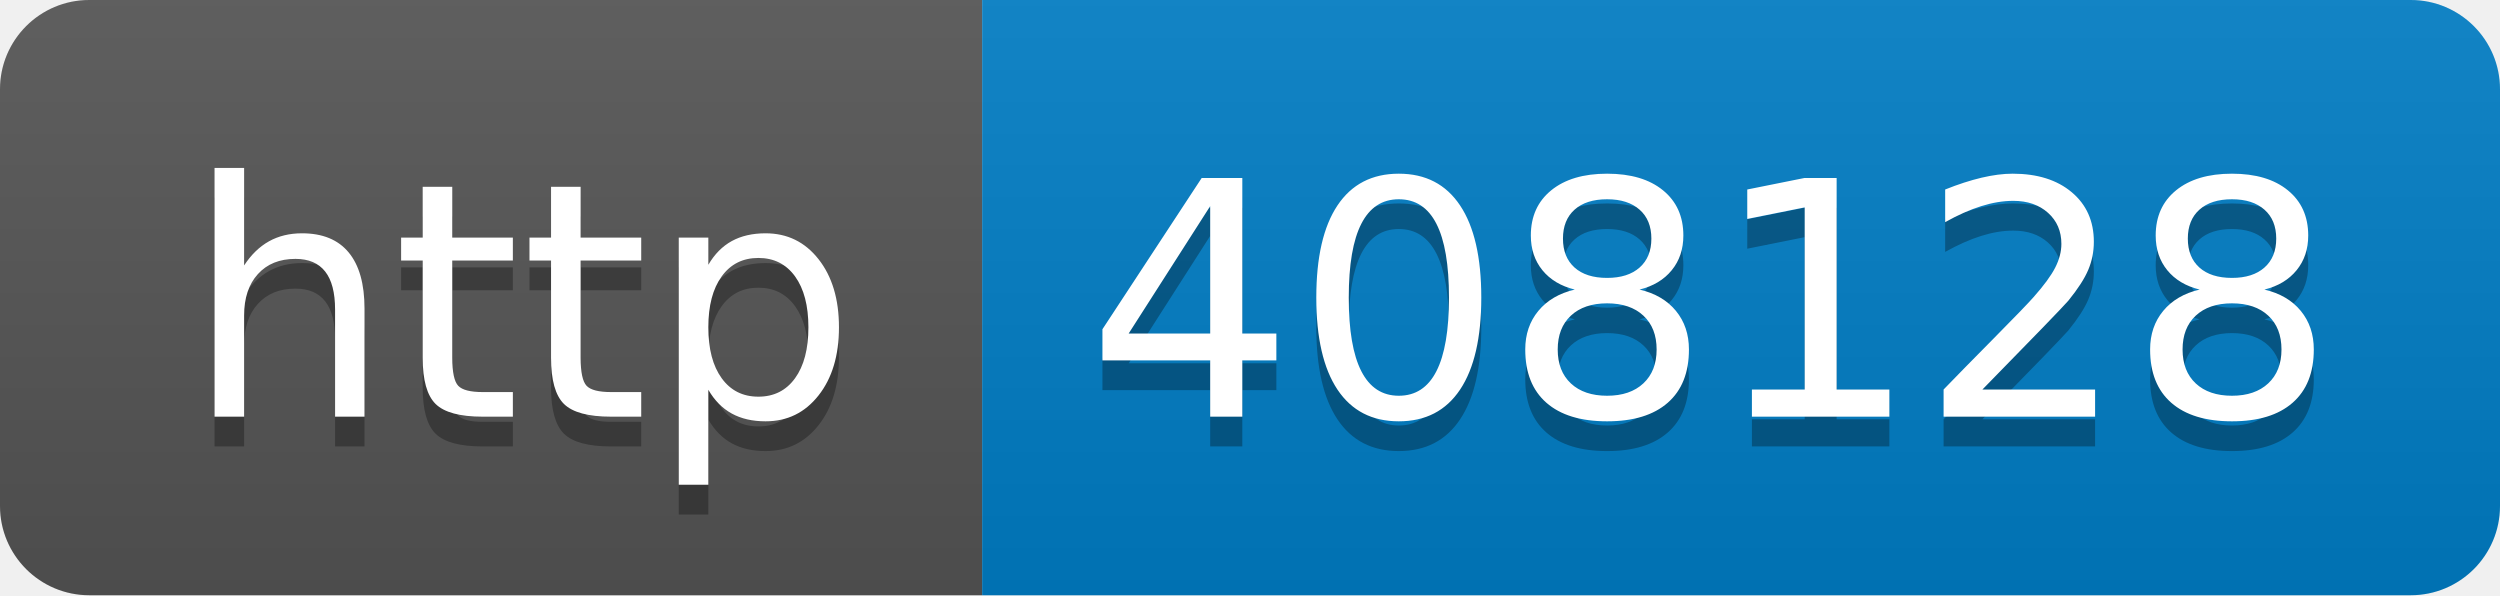
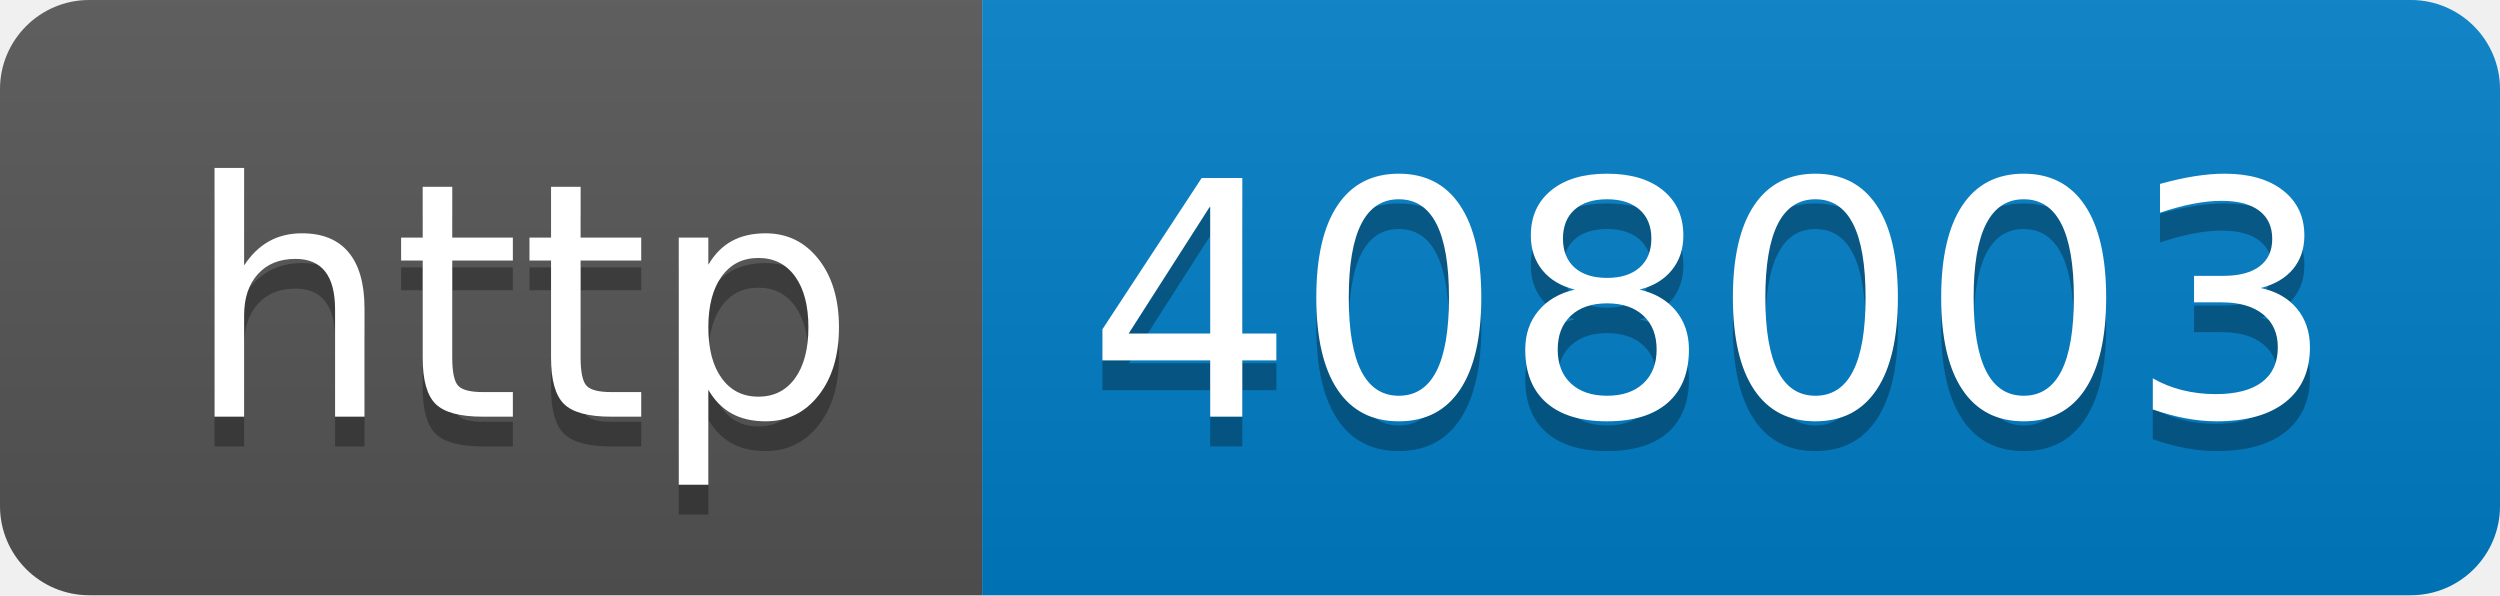
- <svg xmlns="http://www.w3.org/2000/svg" width="84" height="20" role="img" aria-label="http: 408128">
+ <svg xmlns="http://www.w3.org/2000/svg" width="84" height="20" role="img" aria-label="http: 408003">
  <linearGradient id="s" x2="0" y2="100%">
    <stop offset="0" stop-color="#bbb" stop-opacity=".1" />
    <stop offset="1" stop-opacity=".1" />
  </linearGradient>
  <clipPath id="r">
    <rect width="84" height="20" rx="3" fill="#fff" />
  </clipPath>
  <g clip-path="url(#r)">
    <rect width="33" height="20" fill="#555" />
    <rect x="33" width="51" height="20" fill="#007ec6" />
    <rect width="84" height="20" fill="url(#s)" />
  </g>
  <g fill="#fff" text-anchor="middle" font-family="Verdana,Geneva,DejaVu Sans,sans-serif" text-rendering="geometricPrecision" font-size="110">
    <text aria-hidden="true" x="175" y="150" fill="#010101" fill-opacity=".3" transform="scale(.1)" textLength="230">http</text>
    <text x="175" y="140" transform="scale(.1)" fill="#fff" textLength="230">http</text>
-     <text aria-hidden="true" x="575" y="150" fill="#010101" fill-opacity=".3" transform="scale(.1)" textLength="410">408128</text>
-     <text x="575" y="140" transform="scale(.1)" fill="#fff" textLength="410">408128</text>
+     <text aria-hidden="true" x="575" y="150" fill="#010101" fill-opacity=".3" transform="scale(.1)" textLength="410">408003</text>
+     <text x="575" y="140" transform="scale(.1)" fill="#fff" textLength="410">408003</text>
  </g>
</svg>
